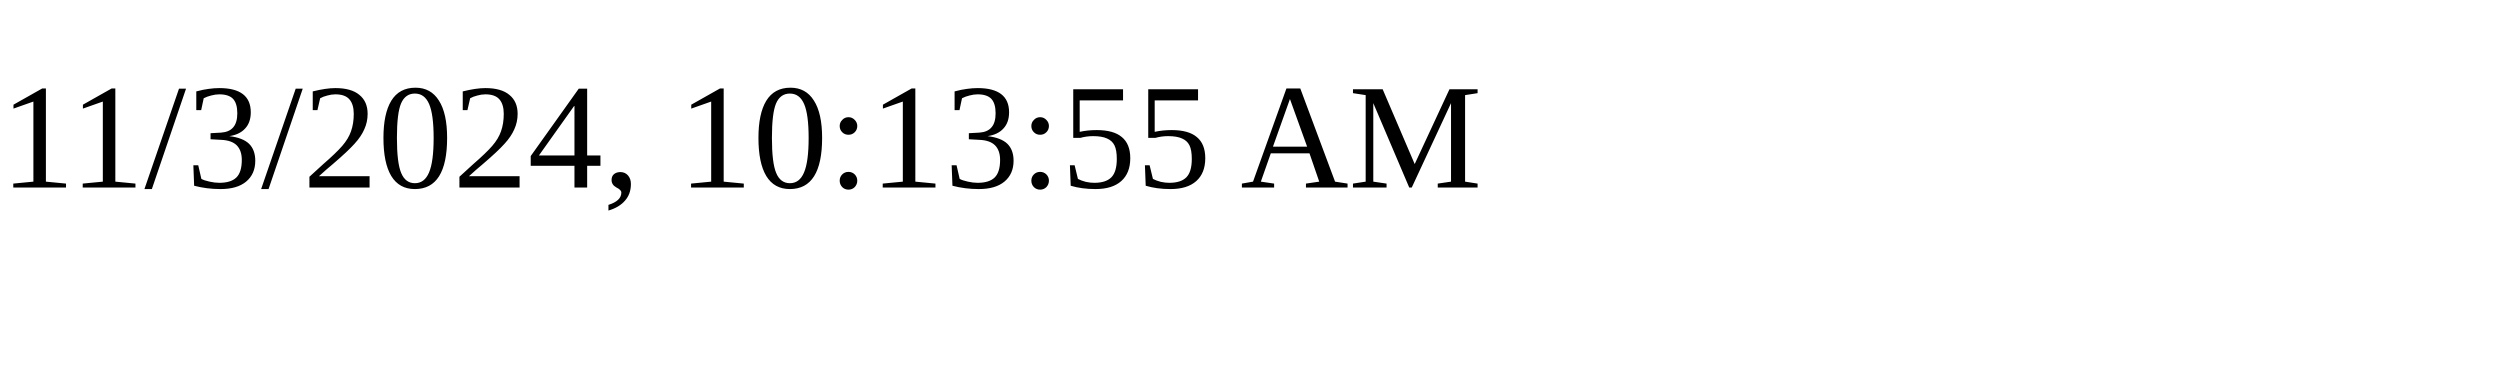
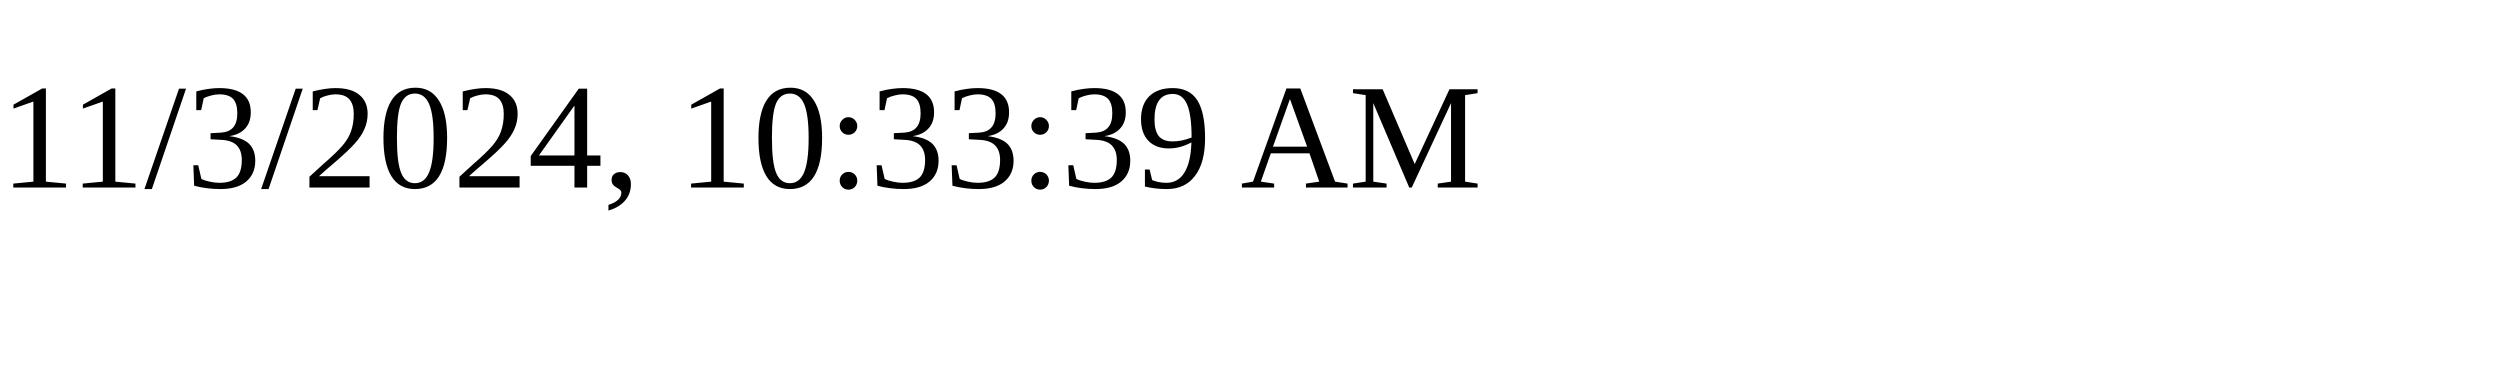
<svg xmlns="http://www.w3.org/2000/svg" height="30" width="200">
-   <text x="0" y="15">11/3/2024, 10:13:55 AM</text>
+   <text x="0" y="15">11/3/2024, 10:33:39 AM</text>
</svg>
